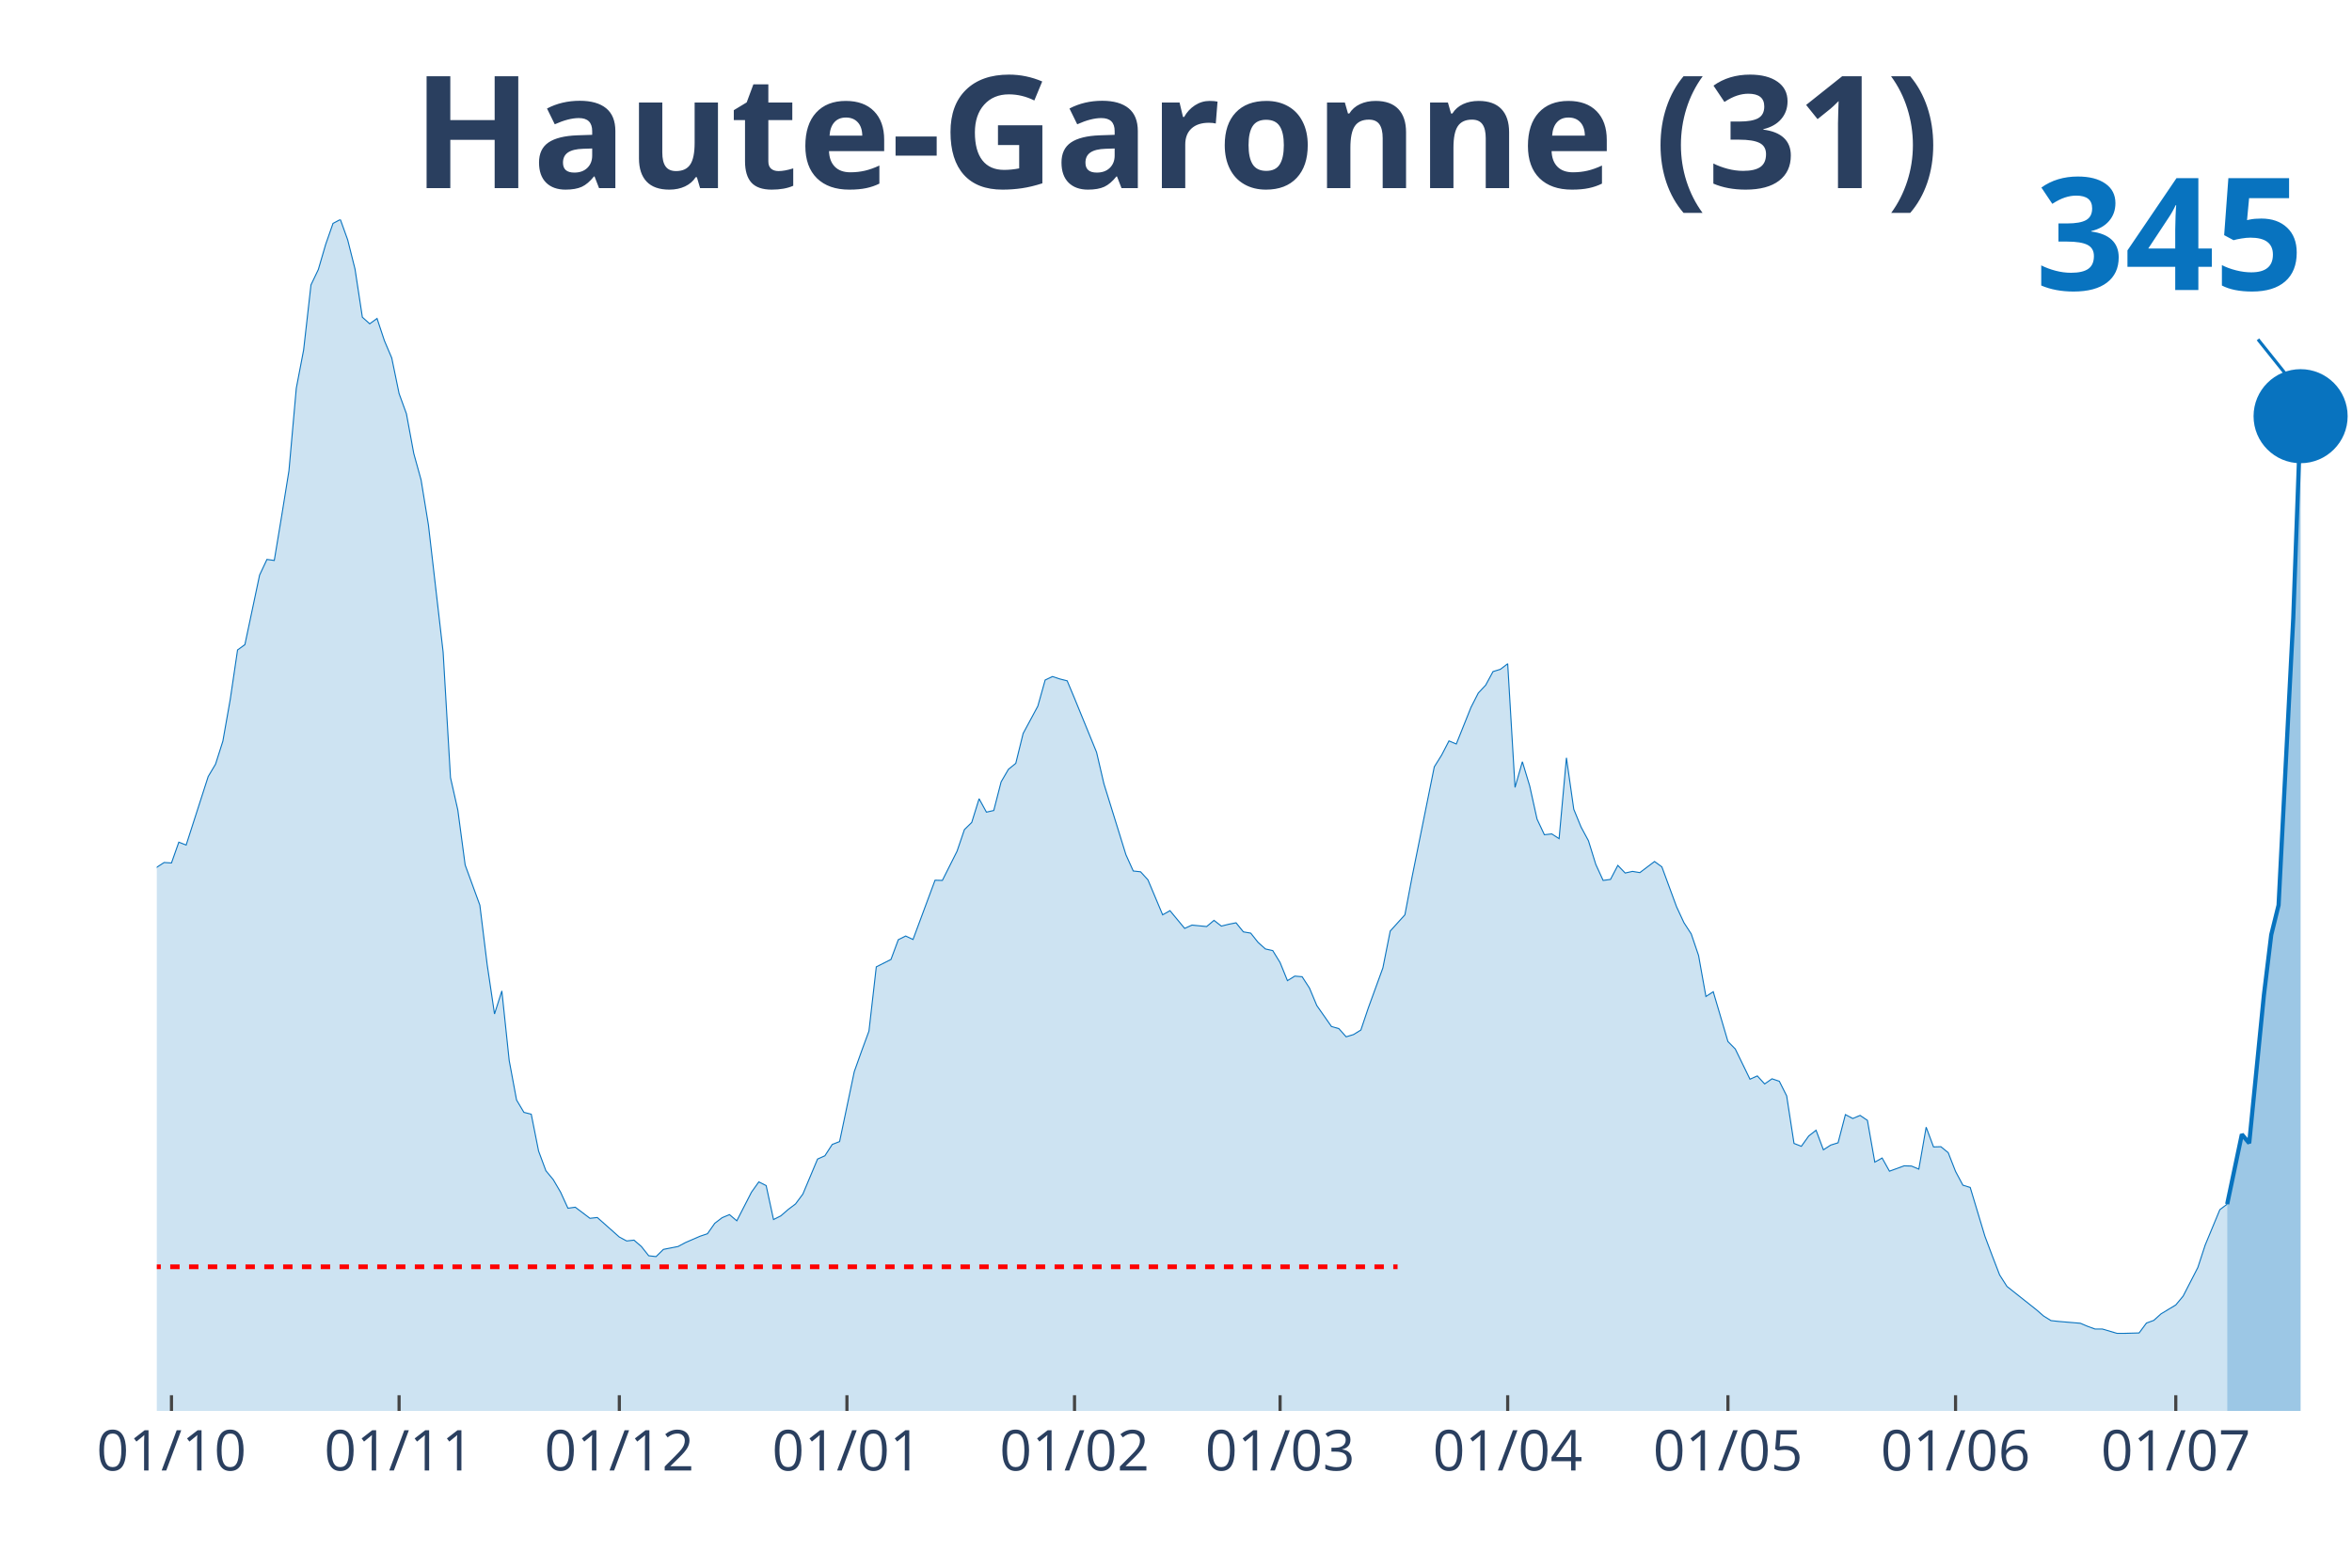
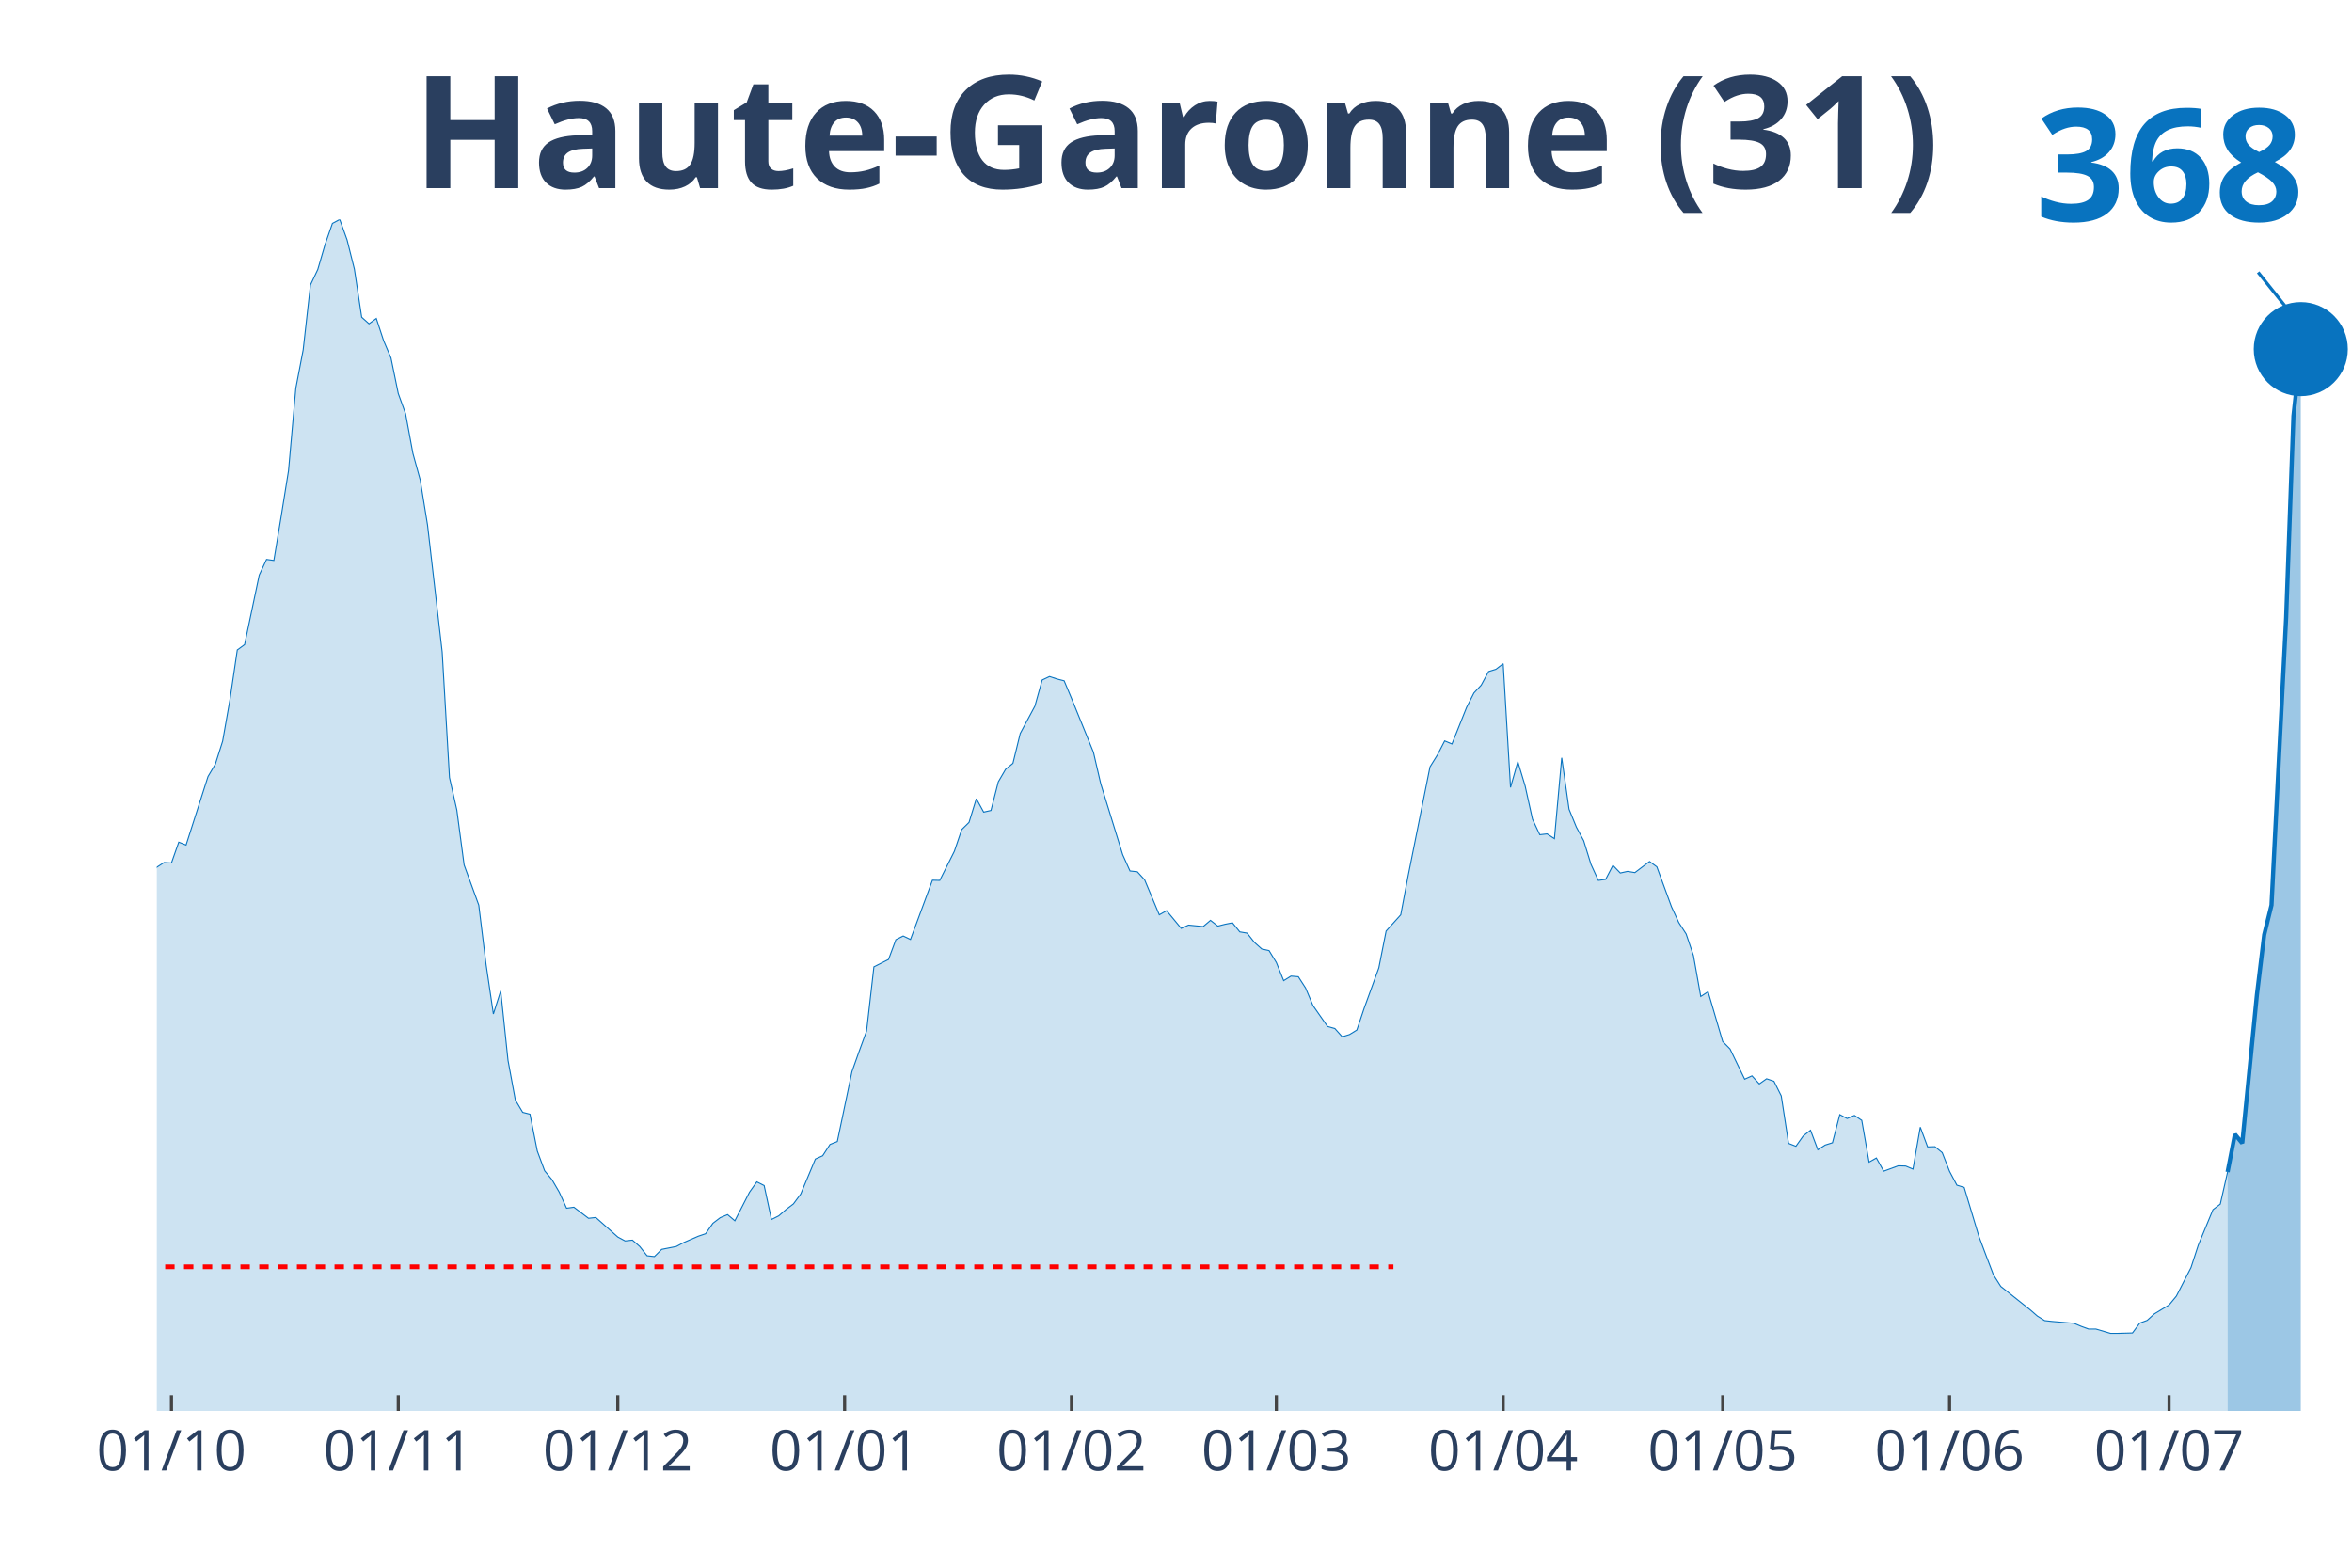
<svg xmlns="http://www.w3.org/2000/svg" class="main-svg" width="1125" height="750" style="" viewBox="0 0 750 500">
  <rect x="0" y="0" width="750" height="500" style="fill: rgb(0, 0, 0); fill-opacity: 0;" />
-   <defs id="defs-64ce71">
+   <defs id="defs-e645e0">
    <g class="clips">
-       <clipPath id="clip64ce71xyplot" class="plotclip">
+       <clipPath id="clipe645e0xyplot" class="plotclip">
        <rect width="700" height="380" />
      </clipPath>
-       <clipPath class="axesclip" id="clip64ce71x">
+       <clipPath class="axesclip" id="clipe645e0x">
        <rect x="50" y="0" width="700" height="500" />
      </clipPath>
-       <clipPath class="axesclip" id="clip64ce71y">
+       <clipPath class="axesclip" id="clipe645e0y">
        <rect x="0" y="70" width="750" height="380" />
      </clipPath>
-       <clipPath class="axesclip" id="clip64ce71xy">
+       <clipPath class="axesclip" id="clipe645e0xy">
        <rect x="50" y="70" width="700" height="380" />
      </clipPath>
    </g>
    <g class="gradients" />
  </defs>
  <g class="bglayer">
    <rect class="bg" x="50" y="70" width="700" height="380" style="fill: rgb(0, 0, 0); fill-opacity: 0; stroke-width: 0;" />
  </g>
  <g class="layer-below">
    <g class="imagelayer" />
    <g class="shapelayer" />
  </g>
  <g class="cartesianlayer">
    <g class="subplot xy">
      <g class="layer-subplot">
        <g class="shapelayer" />
        <g class="imagelayer" />
      </g>
      <g class="gridlayer">
        <g class="x">
-           <path class="xgrid crisp" transform="translate(54.68,0)" d="M0,70v380" style="stroke: rgb(255, 255, 255); stroke-opacity: 1; stroke-width: 1px;" />
-           <path class="xgrid crisp" transform="translate(127.26,0)" d="M0,70v380" style="stroke: rgb(255, 255, 255); stroke-opacity: 1; stroke-width: 1px;" />
-           <path class="xgrid crisp" transform="translate(197.49,0)" d="M0,70v380" style="stroke: rgb(255, 255, 255); stroke-opacity: 1; stroke-width: 1px;" />
-           <path class="xgrid crisp" transform="translate(270.07,0)" d="M0,70v380" style="stroke: rgb(255, 255, 255); stroke-opacity: 1; stroke-width: 1px;" />
-           <path class="xgrid crisp" transform="translate(342.64,0)" d="M0,70v380" style="stroke: rgb(255, 255, 255); stroke-opacity: 1; stroke-width: 1px;" />
-           <path class="xgrid crisp" transform="translate(408.19,0)" d="M0,70v380" style="stroke: rgb(255, 255, 255); stroke-opacity: 1; stroke-width: 1px;" />
-           <path class="xgrid crisp" transform="translate(480.77,0)" d="M0,70v380" style="stroke: rgb(255, 255, 255); stroke-opacity: 1; stroke-width: 1px;" />
-           <path class="xgrid crisp" transform="translate(551,0)" d="M0,70v380" style="stroke: rgb(255, 255, 255); stroke-opacity: 1; stroke-width: 1px;" />
-           <path class="xgrid crisp" transform="translate(623.58,0)" d="M0,70v380" style="stroke: rgb(255, 255, 255); stroke-opacity: 1; stroke-width: 1px;" />
-           <path class="xgrid crisp" transform="translate(693.81,0)" d="M0,70v380" style="stroke: rgb(255, 255, 255); stroke-opacity: 1; stroke-width: 1px;" />
+           <path class="xgrid crisp" transform="translate(54.67,0)" d="M0,70v380" style="stroke: rgb(255, 255, 255); stroke-opacity: 1; stroke-width: 1px;" />
+           <path class="xgrid crisp" transform="translate(127,0)" d="M0,70v380" style="stroke: rgb(255, 255, 255); stroke-opacity: 1; stroke-width: 1px;" />
+           <path class="xgrid crisp" transform="translate(197,0)" d="M0,70v380" style="stroke: rgb(255, 255, 255); stroke-opacity: 1; stroke-width: 1px;" />
+           <path class="xgrid crisp" transform="translate(269.33,0)" d="M0,70v380" style="stroke: rgb(255, 255, 255); stroke-opacity: 1; stroke-width: 1px;" />
+           <path class="xgrid crisp" transform="translate(341.67,0)" d="M0,70v380" style="stroke: rgb(255, 255, 255); stroke-opacity: 1; stroke-width: 1px;" />
+           <path class="xgrid crisp" transform="translate(407,0)" d="M0,70v380" style="stroke: rgb(255, 255, 255); stroke-opacity: 1; stroke-width: 1px;" />
+           <path class="xgrid crisp" transform="translate(479.33,0)" d="M0,70v380" style="stroke: rgb(255, 255, 255); stroke-opacity: 1; stroke-width: 1px;" />
+           <path class="xgrid crisp" transform="translate(549.33,0)" d="M0,70v380" style="stroke: rgb(255, 255, 255); stroke-opacity: 1; stroke-width: 1px;" />
+           <path class="xgrid crisp" transform="translate(621.67,0)" d="M0,70v380" style="stroke: rgb(255, 255, 255); stroke-opacity: 1; stroke-width: 1px;" />
+           <path class="xgrid crisp" transform="translate(691.67,0)" d="M0,70v380" style="stroke: rgb(255, 255, 255); stroke-opacity: 1; stroke-width: 1px;" />
        </g>
        <g class="y" />
      </g>
      <g class="zerolinelayer" />
      <path class="xlines-below" />
      <path class="ylines-below" />
      <g class="overlines-below" />
      <g class="xaxislayer-below" />
      <g class="yaxislayer-below" />
      <g class="overaxes-below" />
-       <g class="plot" transform="translate(50, 70)" clip-path="url('#clip64ce71xyplot')">
+       <g class="plot" transform="translate(50, 70)" clip-path="url('#clipe645e0xyplot')">
        <g class="scatterlayer mlayer">
-           <g class="trace scatter trace0fe02c" style="stroke-miterlimit: 2;">
+           <g class="trace scatter traceb22a52" style="stroke-miterlimit: 2;">
            <g class="fills">
              <g>
-                 <path class="js-fill" d="M660.2,380L-318.39,380L-318.39,375.73L-299.67,378.56L-297.32,378.42L-264.55,377.83L-262.21,376.98L-222.41,376.72L-220.07,376.78L-173.24,375.01L-170.9,373.83L-159.2,369.24L-156.86,369.56L-140.47,362.74L-138.13,359.92L-126.42,352.04L-124.08,352.5L-110.03,344.63L-107.69,340.16L-103.01,334.91L-100.67,333.86L-93.65,329.6L-91.3,327.43L-84.28,324.02L-81.94,324.02L-77.26,321.59L-74.92,320.93L-70.23,312.27L-67.89,297.96L-65.55,291.46L-63.21,291.92L-60.87,291.6L-58.53,278.01L-49.16,234.63L-46.82,231.48L-44.48,231.02L-42.14,213.43L-37.46,192.17L-35.12,176.55L-32.78,162.5L-30.43,155.54L-28.09,152.2L-25.75,155.35L-23.41,152.26L-21.07,156.79L-16.39,179.5L-14.05,182.19L-11.71,183.44L-9.36,193.61L-7.02,204.18L-4.68,209.43L-2.34,211.66L0,206.6L2.34,205.09L4.68,205.23L7.02,198.6L9.36,199.52L16.39,177.66L18.73,173.72L21.07,166.37L23.41,153.12L25.75,137.3L28.09,135.59L32.78,113.41L35.12,108.42L37.46,108.75L39.8,94.64L42.14,80.13L44.48,53.82L46.82,41.61L49.16,20.87L51.51,15.95L53.85,7.94L56.19,1.25L58.53,0L60.87,6.5L63.21,15.82L65.55,31.17L67.89,33.27L70.23,31.57L72.58,38.66L74.92,44.17L77.26,55.52L79.6,61.96L81.94,74.62L84.28,83.09L86.62,97.46L91.3,137.96L93.65,177.99L95.99,188.36L98.33,205.88L103.01,218.68L105.35,237.65L107.69,253.4L110.03,246.05L112.37,268.23L114.72,280.83L117.06,284.77L119.4,285.36L121.74,297.11L124.08,303.41L126.42,306.23L128.76,310.23L131.1,315.35L133.44,315.03L138.13,318.57L140.47,318.31L147.49,324.54L149.83,325.79L152.17,325.53L154.52,327.56L156.86,330.51L159.2,330.78L161.54,328.48L163.88,328.02L166.22,327.56L168.56,326.31L173.24,324.28L175.59,323.49L177.93,320.15L180.27,318.37L182.61,317.39L184.95,319.36L189.63,310.23L191.97,306.95L194.31,308.13L196.66,318.96L199,317.78L201.34,315.75L203.68,313.98L206.02,310.83L210.7,299.67L213.04,298.62L215.38,295.01L217.73,294.09L222.41,271.78L224.75,265.21L227.09,258.85L229.43,238.37L234.11,236.01L236.45,229.71L238.8,228.53L241.14,229.64L248.16,210.74L250.5,210.8L255.18,201.49L257.53,194.59L259.87,192.3L262.21,184.75L264.55,189.02L266.89,188.49L269.23,179.37L271.57,175.36L273.91,173.46L276.25,163.94L280.94,155.22L283.28,146.88L285.62,145.77L287.96,146.55L290.3,147.14L292.64,152.72L299.67,169.92L302.01,179.96L309.03,202.6L311.37,207.79L313.71,208.05L316.05,210.61L320.74,221.77L323.08,220.45L327.76,226.1L330.1,225.05L334.78,225.51L337.12,223.54L339.46,225.37L341.81,224.78L344.15,224.32L346.49,227.21L348.83,227.61L351.17,230.56L353.51,232.66L355.85,233.18L358.19,236.99L360.54,242.77L362.88,241.32L365.22,241.52L367.56,245.13L369.9,250.71L374.58,257.4L376.92,258.06L379.26,260.68L381.61,259.96L383.95,258.52L386.29,251.56L390.97,238.7L393.31,226.95L397.99,221.77L400.33,209.43L407.36,174.58L409.7,170.84L412.04,166.31L414.38,167.29L419.06,155.61L421.4,151.02L423.75,148.52L426.09,144.19L428.43,143.47L430.77,141.7L433.11,181.14L435.45,172.94L437.79,180.68L440.13,191.25L442.47,196.23L444.82,195.97L447.16,197.48L449.5,171.69L451.84,188.1L454.18,193.81L456.52,198.14L458.86,205.69L461.2,210.8L463.55,210.48L465.89,206.01L468.23,208.44L470.57,207.92L472.91,208.31L477.59,204.77L479.93,206.47L484.62,219.21L486.96,224.26L489.3,227.87L491.64,234.76L493.98,247.82L496.32,246.31L501,262.19L503.34,264.56L508.03,274.2L510.37,273.15L512.71,275.71L515.05,274.07L517.39,274.86L519.73,279.52L522.07,294.68L524.41,295.6L526.76,292.32L529.1,290.48L531.44,296.72L533.78,295.21L536.12,294.48L538.46,285.49L540.8,286.74L543.14,285.75L545.48,287.33L547.83,300.65L550.17,299.34L552.51,303.54L557.19,301.83L559.53,301.9L561.87,302.88L564.21,289.5L566.56,295.8L568.9,295.73L571.24,297.63L573.58,303.61L575.92,308L578.26,308.73L582.94,324.28L585.28,330.51L587.63,336.62L589.97,340.29L599.33,347.71L601.67,349.74L604.01,351.19L606.35,351.45L613.38,352.04L615.72,353.03L618.06,353.88L620.4,353.88L625.08,355.26L627.42,355.26L632.11,355.13L634.45,351.98L636.79,351.12L639.13,349.02L643.81,346.2L646.15,343.38L650.84,334.26L653.18,327.1L657.86,315.81L660.2,314.04" style="fill: rgb(8, 115, 191); fill-opacity: 0.2; stroke-width: 0;" />
+                 <path class="js-fill" d="M660.33,380L-317.33,380L-317.33,375.73L-298.67,378.56L-296.33,378.42L-263.67,377.83L-261.33,376.98L-224,376.72L-221.67,376.72L-175,376.26L-172.67,375.01L-158.67,369.24L-156.33,369.56L-140,362.74L-137.67,359.92L-126,352.04L-123.67,352.5L-109.67,344.63L-107.33,340.16L-102.67,334.91L-100.33,333.86L-93.33,329.6L-91,327.43L-84,324.02L-81.67,324.02L-77,321.59L-74.67,320.93L-70,312.27L-67.67,297.96L-65.33,291.46L-63,291.92L-60.67,291.6L-58.33,278.01L-49,234.63L-46.67,231.48L-44.33,231.02L-42,213.43L-37.33,192.17L-35,176.55L-32.67,162.5L-30.33,155.54L-28,152.2L-25.67,155.35L-23.33,152.26L-21,156.79L-16.33,179.5L-14,182.19L-11.67,183.44L-9.33,193.61L-7,204.18L-4.67,209.43L-2.33,211.66L0,206.6L2.33,205.09L4.67,205.23L7,198.6L9.33,199.52L16.33,177.66L18.67,173.72L21,166.37L23.33,153.12L25.67,137.3L28,135.59L32.67,113.41L35,108.42L37.33,108.75L39.67,94.64L42,80.13L44.33,53.82L46.67,41.61L49,20.87L51.33,15.95L53.67,7.94L56,1.25L58.33,0L60.67,6.5L63,15.82L65.33,31.17L67.67,33.27L70,31.57L72.33,38.66L74.67,44.17L77,55.52L79.33,61.96L81.67,74.62L84,83.09L86.33,97.46L91,137.96L93.33,177.99L95.67,188.36L98,205.88L102.67,218.68L105,237.65L107.33,253.4L109.67,246.05L112,268.23L114.33,280.83L116.67,284.77L119,285.36L121.33,297.11L123.67,303.41L126,306.23L128.33,310.23L130.67,315.35L133,315.03L137.67,318.57L140,318.31L147,324.54L149.33,325.79L151.67,325.53L154,327.56L156.33,330.51L158.67,330.78L161,328.48L163.33,328.02L165.67,327.56L168,326.31L172.67,324.28L175,323.49L177.33,320.15L179.67,318.37L182,317.39L184.33,319.36L189,310.23L191.33,306.95L193.67,308.13L196,318.96L198.33,317.78L200.67,315.75L203,313.98L205.33,310.83L210,299.67L212.33,298.62L214.67,295.01L217,294.09L221.67,271.78L224,265.21L226.33,258.85L228.67,238.37L233.33,236.01L235.67,229.71L238,228.53L240.33,229.64L247.33,210.74L249.67,210.8L254.33,201.49L256.67,194.59L259,192.3L261.33,184.75L263.67,189.02L266,188.49L268.33,179.37L270.67,175.36L273,173.46L275.33,163.94L280,155.22L282.33,146.88L284.67,145.77L287,146.55L289.33,147.14L291.67,152.72L298.67,169.92L301,179.96L308,202.6L310.33,207.79L312.67,208.05L315,210.61L319.67,221.77L322,220.45L326.67,226.1L329,225.05L333.67,225.51L336,223.54L338.33,225.37L340.67,224.78L343,224.32L345.33,227.21L347.67,227.61L350,230.56L352.33,232.66L354.67,233.18L357,236.99L359.33,242.77L361.67,241.32L364,241.52L366.33,245.13L368.67,250.71L373.33,257.4L375.67,258.06L378,260.68L380.33,259.96L382.67,258.52L385,251.56L389.67,238.7L392,226.95L396.67,221.77L399,209.43L406,174.58L408.33,170.84L410.67,166.31L413,167.29L417.67,155.61L420,151.02L422.33,148.52L424.67,144.19L427,143.47L429.33,141.7L431.67,181.14L434,172.94L436.33,180.68L438.67,191.25L441,196.23L443.33,195.97L445.67,197.48L448,171.69L450.33,188.1L452.67,193.81L455,198.14L457.33,205.69L459.67,210.8L462,210.48L464.33,206.01L466.67,208.44L469,207.92L471.33,208.31L476,204.77L478.33,206.47L483,219.21L485.33,224.26L487.67,227.87L490,234.76L492.33,247.82L494.67,246.31L499.33,262.19L501.67,264.56L506.33,274.2L508.67,273.15L511,275.71L513.33,274.07L515.67,274.86L518,279.52L520.33,294.68L522.67,295.6L525,292.32L527.33,290.48L529.67,296.72L532,295.21L534.33,294.48L536.67,285.49L539,286.74L541.33,285.75L543.67,287.33L546,300.65L548.33,299.34L550.67,303.54L555.33,301.83L557.67,301.9L560,302.88L562.33,289.5L564.67,295.8L567,295.73L569.33,297.63L571.67,303.61L574,308L576.33,308.73L581,324.28L583.33,330.51L585.67,336.62L588,340.29L597.33,347.71L599.67,349.74L602,351.19L604.33,351.45L611.33,352.04L613.67,353.03L616,353.88L618.33,353.88L623,355.26L625.33,355.26L630,355.13L632.33,351.98L634.67,351.12L637,349.02L641.67,346.2L644,343.38L648.67,334.26L651,327.1L655.67,315.81L658,314.04L660.33,303.8" style="fill: rgb(8, 115, 191); fill-opacity: 0.2; stroke-width: 0;" />
              </g>
            </g>
            <g class="errorbars" />
            <g class="lines">
-               <path class="js-line" d="M-318.39,375.73L-299.67,378.56L-297.32,378.42L-264.55,377.83L-262.21,376.98L-222.41,376.72L-220.07,376.78L-173.24,375.01L-170.9,373.83L-159.2,369.24L-156.86,369.56L-140.47,362.74L-138.13,359.92L-126.42,352.04L-124.08,352.5L-110.03,344.63L-107.69,340.16L-103.01,334.91L-100.67,333.86L-93.65,329.6L-91.3,327.43L-84.28,324.02L-81.94,324.02L-77.26,321.59L-74.92,320.93L-70.23,312.27L-67.89,297.96L-65.55,291.46L-63.21,291.92L-60.87,291.6L-58.53,278.01L-49.16,234.63L-46.82,231.48L-44.48,231.02L-42.14,213.43L-37.46,192.17L-35.12,176.55L-32.78,162.5L-30.43,155.54L-28.09,152.2L-25.75,155.35L-23.41,152.26L-21.07,156.79L-16.39,179.5L-14.05,182.19L-11.71,183.44L-9.36,193.61L-7.02,204.18L-4.68,209.43L-2.34,211.66L0,206.6L2.34,205.09L4.68,205.23L7.02,198.6L9.36,199.52L16.39,177.66L18.73,173.72L21.07,166.37L23.41,153.12L25.75,137.3L28.09,135.59L32.78,113.41L35.12,108.42L37.46,108.75L39.8,94.64L42.14,80.13L44.48,53.82L46.82,41.61L49.16,20.87L51.51,15.95L53.85,7.94L56.19,1.25L58.53,0L60.87,6.5L63.21,15.82L65.55,31.17L67.89,33.27L70.23,31.57L72.58,38.66L74.92,44.17L77.26,55.52L79.6,61.96L81.94,74.62L84.28,83.09L86.62,97.46L91.3,137.96L93.65,177.99L95.99,188.36L98.33,205.88L103.01,218.68L105.35,237.65L107.69,253.4L110.03,246.05L112.37,268.23L114.72,280.83L117.06,284.77L119.4,285.36L121.74,297.11L124.08,303.41L126.42,306.23L128.76,310.23L131.1,315.35L133.44,315.03L138.13,318.57L140.47,318.31L147.49,324.54L149.83,325.79L152.17,325.53L154.52,327.56L156.86,330.51L159.2,330.78L161.54,328.48L163.88,328.02L166.22,327.56L168.56,326.31L173.24,324.28L175.59,323.49L177.93,320.15L180.27,318.37L182.61,317.39L184.95,319.36L189.63,310.23L191.97,306.95L194.31,308.13L196.66,318.96L199,317.78L201.34,315.75L203.68,313.98L206.02,310.83L210.7,299.67L213.04,298.62L215.38,295.01L217.73,294.09L222.41,271.78L224.75,265.21L227.09,258.85L229.43,238.37L234.11,236.01L236.45,229.71L238.8,228.53L241.14,229.64L248.16,210.74L250.5,210.8L255.18,201.49L257.53,194.59L259.87,192.3L262.21,184.75L264.55,189.02L266.89,188.49L269.23,179.37L271.57,175.36L273.91,173.46L276.25,163.94L280.94,155.22L283.28,146.88L285.62,145.77L287.96,146.55L290.3,147.14L292.64,152.72L299.67,169.92L302.01,179.96L309.03,202.6L311.37,207.79L313.71,208.05L316.05,210.61L320.74,221.77L323.08,220.45L327.76,226.1L330.1,225.05L334.78,225.51L337.12,223.54L339.46,225.37L341.81,224.78L344.15,224.32L346.49,227.21L348.83,227.61L351.17,230.56L353.51,232.66L355.85,233.18L358.19,236.99L360.54,242.77L362.88,241.32L365.22,241.52L367.56,245.13L369.9,250.71L374.58,257.4L376.92,258.06L379.26,260.68L381.61,259.96L383.95,258.52L386.29,251.56L390.97,238.7L393.31,226.95L397.99,221.77L400.33,209.43L407.36,174.58L409.7,170.84L412.04,166.31L414.38,167.29L419.06,155.61L421.4,151.02L423.75,148.52L426.09,144.19L428.43,143.47L430.77,141.7L433.11,181.14L435.45,172.94L437.79,180.68L440.13,191.25L442.47,196.23L444.82,195.97L447.16,197.48L449.5,171.69L451.84,188.1L454.18,193.81L456.52,198.14L458.86,205.69L461.2,210.8L463.55,210.48L465.89,206.01L468.23,208.44L470.57,207.92L472.91,208.31L477.59,204.77L479.93,206.47L484.62,219.21L486.96,224.26L489.3,227.87L491.64,234.76L493.98,247.82L496.32,246.31L501,262.19L503.34,264.56L508.03,274.2L510.37,273.15L512.71,275.71L515.05,274.07L517.39,274.86L519.73,279.52L522.07,294.68L524.41,295.6L526.76,292.32L529.1,290.48L531.44,296.72L533.78,295.21L536.12,294.48L538.46,285.49L540.8,286.74L543.14,285.75L545.48,287.33L547.83,300.65L550.17,299.34L552.51,303.54L557.19,301.83L559.53,301.9L561.87,302.88L564.21,289.5L566.56,295.8L568.9,295.73L571.24,297.63L573.58,303.61L575.92,308L578.26,308.73L582.94,324.28L585.28,330.51L587.63,336.62L589.97,340.29L599.33,347.71L601.67,349.74L604.01,351.19L606.35,351.45L613.38,352.04L615.72,353.03L618.06,353.88L620.4,353.88L625.08,355.26L627.42,355.26L632.11,355.13L634.45,351.98L636.79,351.12L639.13,349.02L643.81,346.2L646.15,343.38L650.84,334.26L653.18,327.1L657.86,315.81L660.2,314.04" style="vector-effect: non-scaling-stroke; fill: none; stroke: rgb(8, 115, 191); stroke-opacity: 1; stroke-width: 0.5px; opacity: 1;" />
+               <path class="js-line" d="M-317.33,375.73L-298.67,378.56L-296.33,378.42L-263.67,377.83L-261.33,376.98L-224,376.72L-221.67,376.72L-175,376.26L-172.67,375.01L-158.67,369.24L-156.33,369.56L-140,362.74L-137.67,359.92L-126,352.04L-123.67,352.5L-109.67,344.63L-107.33,340.16L-102.67,334.91L-100.33,333.86L-93.33,329.6L-91,327.43L-84,324.02L-81.67,324.02L-77,321.59L-74.67,320.93L-70,312.27L-67.67,297.96L-65.33,291.46L-63,291.92L-60.67,291.6L-58.33,278.01L-49,234.63L-46.67,231.48L-44.33,231.02L-42,213.43L-37.33,192.17L-35,176.55L-32.67,162.5L-30.33,155.54L-28,152.2L-25.67,155.35L-23.33,152.26L-21,156.79L-16.33,179.5L-14,182.19L-11.67,183.44L-9.33,193.61L-7,204.18L-4.67,209.43L-2.33,211.66L0,206.6L2.33,205.09L4.67,205.23L7,198.6L9.33,199.52L16.33,177.66L18.67,173.72L21,166.37L23.33,153.12L25.67,137.3L28,135.59L32.67,113.41L35,108.42L37.33,108.75L39.67,94.64L42,80.13L44.33,53.82L46.67,41.61L49,20.87L51.33,15.95L53.67,7.94L56,1.25L58.33,0L60.67,6.5L63,15.82L65.33,31.17L67.67,33.27L70,31.57L72.33,38.66L74.67,44.17L77,55.52L79.33,61.96L81.67,74.62L84,83.09L86.33,97.46L91,137.96L93.33,177.99L95.67,188.36L98,205.88L102.67,218.68L105,237.65L107.33,253.4L109.67,246.05L112,268.23L114.33,280.83L116.67,284.77L119,285.36L121.33,297.11L123.67,303.41L126,306.23L128.33,310.23L130.67,315.35L133,315.03L137.67,318.57L140,318.31L147,324.54L149.33,325.79L151.67,325.53L154,327.56L156.33,330.51L158.67,330.78L161,328.48L163.33,328.02L165.67,327.56L168,326.31L172.67,324.28L175,323.49L177.33,320.15L179.67,318.37L182,317.39L184.33,319.36L189,310.23L191.33,306.95L193.67,308.13L196,318.96L198.33,317.78L200.67,315.75L203,313.98L205.33,310.83L210,299.67L212.33,298.62L214.67,295.01L217,294.09L221.67,271.78L224,265.21L226.33,258.85L228.67,238.37L233.33,236.01L235.67,229.71L238,228.53L240.33,229.64L247.33,210.74L249.67,210.8L254.33,201.49L256.67,194.59L259,192.3L261.33,184.75L263.67,189.02L266,188.49L268.33,179.37L270.67,175.36L273,173.46L275.33,163.94L280,155.22L282.33,146.88L284.67,145.77L287,146.55L289.33,147.14L291.67,152.72L298.67,169.92L301,179.96L308,202.6L310.33,207.79L312.67,208.05L315,210.61L319.67,221.77L322,220.45L326.67,226.1L329,225.05L333.67,225.51L336,223.54L338.33,225.37L340.67,224.78L343,224.32L345.33,227.21L347.67,227.61L350,230.56L352.33,232.66L354.67,233.18L357,236.99L359.33,242.77L361.67,241.32L364,241.52L366.33,245.13L368.67,250.71L373.33,257.4L375.67,258.06L378,260.68L380.33,259.96L382.67,258.52L385,251.56L389.67,238.7L392,226.95L396.67,221.77L399,209.43L406,174.58L408.33,170.84L410.67,166.31L413,167.29L417.67,155.61L420,151.02L422.33,148.52L424.67,144.19L427,143.47L429.33,141.7L431.67,181.14L434,172.94L436.33,180.68L438.67,191.25L441,196.23L443.33,195.97L445.67,197.48L448,171.69L450.33,188.1L452.67,193.81L455,198.14L457.33,205.69L459.67,210.8L462,210.48L464.33,206.01L466.67,208.44L469,207.92L471.33,208.31L476,204.77L478.33,206.47L483,219.21L485.33,224.26L487.67,227.87L490,234.76L492.33,247.82L494.67,246.31L499.33,262.19L501.67,264.56L506.33,274.2L508.67,273.15L511,275.71L513.33,274.07L515.67,274.86L518,279.52L520.33,294.68L522.67,295.6L525,292.32L527.33,290.48L529.67,296.72L532,295.21L534.33,294.48L536.67,285.49L539,286.74L541.33,285.75L543.67,287.33L546,300.65L548.33,299.34L550.67,303.54L555.33,301.83L557.67,301.9L560,302.88L562.33,289.5L564.67,295.8L567,295.73L569.33,297.63L571.67,303.61L574,308L576.33,308.73L581,324.28L583.33,330.51L585.67,336.62L588,340.29L597.33,347.71L599.67,349.74L602,351.19L604.33,351.45L611.33,352.04L613.67,353.03L616,353.88L618.33,353.88L623,355.26L625.33,355.26L630,355.13L632.33,351.98L634.67,351.12L637,349.02L641.67,346.2L644,343.38L648.67,334.26L651,327.1L655.67,315.81L658,314.04L660.33,303.8" style="vector-effect: non-scaling-stroke; fill: none; stroke: rgb(8, 115, 191); stroke-opacity: 1; stroke-width: 0.5px; opacity: 1;" />
            </g>
            <g class="points" />
            <g class="text" />
          </g>
-           <g class="trace scatter trace24e791" style="stroke-miterlimit: 2;">
+           <g class="trace scatter tracebf5efc" style="stroke-miterlimit: 2;">
            <g class="fills">
              <g>
-                 <path class="js-fill" d="M683.61,380L660.2,380L660.2,314.04L664.88,291.79L667.22,294.61L671.91,247.36L674.25,228.13L676.59,218.68L678.93,172.61L681.27,127.13L683.61,62.74" style="fill: rgb(8, 115, 191); fill-opacity: 0.4; stroke-width: 0;" />
+                 <path class="js-fill" d="M683.67,380L660.33,380L660.33,303.8L662.67,291.79L665,294.61L669.67,247.36L672,228.13L674.33,218.68L676.67,172.54L679,127.06L681.33,62.68L683.67,41.35" style="fill: rgb(8, 115, 191); fill-opacity: 0.4; stroke-width: 0;" />
              </g>
            </g>
            <g class="errorbars" />
            <g class="lines">
-               <path class="js-line" d="M660.2,314.04L664.88,291.79L667.22,294.61L671.91,247.36L674.25,228.13L676.59,218.68L678.93,172.61L681.27,127.13L683.61,62.74" style="vector-effect: non-scaling-stroke; fill: none; stroke: rgb(8, 115, 191); stroke-opacity: 1; stroke-width: 2px; opacity: 1;" />
+               <path class="js-line" d="M660.33,303.8L662.67,291.79L665,294.61L669.67,247.36L672,228.13L674.33,218.68L676.67,172.54L679,127.06L681.33,62.68L683.67,41.35" style="vector-effect: non-scaling-stroke; fill: none; stroke: rgb(8, 115, 191); stroke-opacity: 1; stroke-width: 2px; opacity: 1;" />
            </g>
            <g class="points" />
            <g class="text" />
          </g>
-           <g class="trace scatter tracef73338" style="stroke-miterlimit: 2; opacity: 1;">
+           <g class="trace scatter traceedf962" style="stroke-miterlimit: 2; opacity: 1;">
            <g class="fills" />
            <g class="errorbars" />
            <g class="lines" />
            <g class="points">
-               <path class="point" transform="translate(683.61,62.74)" d="M15,0A15,15 0 1,1 0,-15A15,15 0 0,1 15,0Z" style="opacity: 1; stroke-width: 0px; fill: rgb(8, 115, 191); fill-opacity: 1;" />
+               <path class="point" transform="translate(683.67,41.35)" d="M15,0A15,15 0 1,1 0,-15A15,15 0 0,1 15,0Z" style="opacity: 1; stroke-width: 0px; fill: rgb(8, 115, 191); fill-opacity: 1;" />
            </g>
            <g class="text" />
          </g>
        </g>
      </g>
      <g class="overplot" />
      <path class="xlines-above crisp" style="fill: none; stroke-width: 1px; stroke: rgb(0, 0, 0); stroke-opacity: 0;" d="" />
      <path class="ylines-above crisp" style="fill: none;" d="M0,0" />
      <g class="overlines-above" />
      <g class="xaxislayer-above">
-         <path class="xtick ticks crisp" d="M0,450v-5" transform="translate(54.68,0)" style="stroke: rgb(68, 68, 68); stroke-opacity: 1; stroke-width: 1px;" />
-         <path class="xtick ticks crisp" d="M0,450v-5" transform="translate(127.26,0)" style="stroke: rgb(68, 68, 68); stroke-opacity: 1; stroke-width: 1px;" />
-         <path class="xtick ticks crisp" d="M0,450v-5" transform="translate(197.49,0)" style="stroke: rgb(68, 68, 68); stroke-opacity: 1; stroke-width: 1px;" />
-         <path class="xtick ticks crisp" d="M0,450v-5" transform="translate(270.07,0)" style="stroke: rgb(68, 68, 68); stroke-opacity: 1; stroke-width: 1px;" />
-         <path class="xtick ticks crisp" d="M0,450v-5" transform="translate(342.64,0)" style="stroke: rgb(68, 68, 68); stroke-opacity: 1; stroke-width: 1px;" />
-         <path class="xtick ticks crisp" d="M0,450v-5" transform="translate(408.19,0)" style="stroke: rgb(68, 68, 68); stroke-opacity: 1; stroke-width: 1px;" />
-         <path class="xtick ticks crisp" d="M0,450v-5" transform="translate(480.77,0)" style="stroke: rgb(68, 68, 68); stroke-opacity: 1; stroke-width: 1px;" />
-         <path class="xtick ticks crisp" d="M0,450v-5" transform="translate(551,0)" style="stroke: rgb(68, 68, 68); stroke-opacity: 1; stroke-width: 1px;" />
-         <path class="xtick ticks crisp" d="M0,450v-5" transform="translate(623.58,0)" style="stroke: rgb(68, 68, 68); stroke-opacity: 1; stroke-width: 1px;" />
-         <path class="xtick ticks crisp" d="M0,450v-5" transform="translate(693.81,0)" style="stroke: rgb(68, 68, 68); stroke-opacity: 1; stroke-width: 1px;" />
+         <path class="xtick ticks crisp" d="M0,450v-5" transform="translate(54.67,0)" style="stroke: rgb(68, 68, 68); stroke-opacity: 1; stroke-width: 1px;" />
+         <path class="xtick ticks crisp" d="M0,450v-5" transform="translate(127,0)" style="stroke: rgb(68, 68, 68); stroke-opacity: 1; stroke-width: 1px;" />
+         <path class="xtick ticks crisp" d="M0,450v-5" transform="translate(197,0)" style="stroke: rgb(68, 68, 68); stroke-opacity: 1; stroke-width: 1px;" />
+         <path class="xtick ticks crisp" d="M0,450v-5" transform="translate(269.33,0)" style="stroke: rgb(68, 68, 68); stroke-opacity: 1; stroke-width: 1px;" />
+         <path class="xtick ticks crisp" d="M0,450v-5" transform="translate(341.67,0)" style="stroke: rgb(68, 68, 68); stroke-opacity: 1; stroke-width: 1px;" />
+         <path class="xtick ticks crisp" d="M0,450v-5" transform="translate(407,0)" style="stroke: rgb(68, 68, 68); stroke-opacity: 1; stroke-width: 1px;" />
+         <path class="xtick ticks crisp" d="M0,450v-5" transform="translate(479.33,0)" style="stroke: rgb(68, 68, 68); stroke-opacity: 1; stroke-width: 1px;" />
+         <path class="xtick ticks crisp" d="M0,450v-5" transform="translate(549.33,0)" style="stroke: rgb(68, 68, 68); stroke-opacity: 1; stroke-width: 1px;" />
+         <path class="xtick ticks crisp" d="M0,450v-5" transform="translate(621.67,0)" style="stroke: rgb(68, 68, 68); stroke-opacity: 1; stroke-width: 1px;" />
+         <path class="xtick ticks crisp" d="M0,450v-5" transform="translate(691.67,0)" style="stroke: rgb(68, 68, 68); stroke-opacity: 1; stroke-width: 1px;" />
        <g class="xtick">
-           <text text-anchor="middle" x="0" y="469" transform="translate(54.68,0)" style="font-family: 'Open Sans', verdana, arial, sans-serif; font-size: 18px; fill: rgb(42, 63, 95); fill-opacity: 1; white-space: pre;">01/10</text>
+           <text text-anchor="middle" x="0" y="469" transform="translate(54.67,0)" style="font-family: 'Open Sans', verdana, arial, sans-serif; font-size: 18px; fill: rgb(42, 63, 95); fill-opacity: 1; white-space: pre;">01/10</text>
        </g>
        <g class="xtick">
-           <text text-anchor="middle" x="0" y="469" transform="translate(127.26,0)" style="font-family: 'Open Sans', verdana, arial, sans-serif; font-size: 18px; fill: rgb(42, 63, 95); fill-opacity: 1; white-space: pre;">01/11</text>
+           <text text-anchor="middle" x="0" y="469" transform="translate(127,0)" style="font-family: 'Open Sans', verdana, arial, sans-serif; font-size: 18px; fill: rgb(42, 63, 95); fill-opacity: 1; white-space: pre;">01/11</text>
        </g>
        <g class="xtick">
-           <text text-anchor="middle" x="0" y="469" transform="translate(197.49,0)" style="font-family: 'Open Sans', verdana, arial, sans-serif; font-size: 18px; fill: rgb(42, 63, 95); fill-opacity: 1; white-space: pre;">01/12</text>
+           <text text-anchor="middle" x="0" y="469" transform="translate(197,0)" style="font-family: 'Open Sans', verdana, arial, sans-serif; font-size: 18px; fill: rgb(42, 63, 95); fill-opacity: 1; white-space: pre;">01/12</text>
        </g>
        <g class="xtick">
-           <text text-anchor="middle" x="0" y="469" transform="translate(270.07,0)" style="font-family: 'Open Sans', verdana, arial, sans-serif; font-size: 18px; fill: rgb(42, 63, 95); fill-opacity: 1; white-space: pre;">01/01</text>
+           <text text-anchor="middle" x="0" y="469" transform="translate(269.33,0)" style="font-family: 'Open Sans', verdana, arial, sans-serif; font-size: 18px; fill: rgb(42, 63, 95); fill-opacity: 1; white-space: pre;">01/01</text>
        </g>
        <g class="xtick">
-           <text text-anchor="middle" x="0" y="469" transform="translate(342.64,0)" style="font-family: 'Open Sans', verdana, arial, sans-serif; font-size: 18px; fill: rgb(42, 63, 95); fill-opacity: 1; white-space: pre;">01/02</text>
+           <text text-anchor="middle" x="0" y="469" transform="translate(341.67,0)" style="font-family: 'Open Sans', verdana, arial, sans-serif; font-size: 18px; fill: rgb(42, 63, 95); fill-opacity: 1; white-space: pre;">01/02</text>
        </g>
        <g class="xtick">
-           <text text-anchor="middle" x="0" y="469" transform="translate(408.19,0)" style="font-family: 'Open Sans', verdana, arial, sans-serif; font-size: 18px; fill: rgb(42, 63, 95); fill-opacity: 1; white-space: pre;">01/03</text>
+           <text text-anchor="middle" x="0" y="469" transform="translate(407,0)" style="font-family: 'Open Sans', verdana, arial, sans-serif; font-size: 18px; fill: rgb(42, 63, 95); fill-opacity: 1; white-space: pre;">01/03</text>
        </g>
        <g class="xtick">
-           <text text-anchor="middle" x="0" y="469" transform="translate(480.77,0)" style="font-family: 'Open Sans', verdana, arial, sans-serif; font-size: 18px; fill: rgb(42, 63, 95); fill-opacity: 1; white-space: pre;">01/04</text>
+           <text text-anchor="middle" x="0" y="469" transform="translate(479.33,0)" style="font-family: 'Open Sans', verdana, arial, sans-serif; font-size: 18px; fill: rgb(42, 63, 95); fill-opacity: 1; white-space: pre;">01/04</text>
        </g>
        <g class="xtick">
-           <text text-anchor="middle" x="0" y="469" transform="translate(551,0)" style="font-family: 'Open Sans', verdana, arial, sans-serif; font-size: 18px; fill: rgb(42, 63, 95); fill-opacity: 1; white-space: pre;">01/05</text>
+           <text text-anchor="middle" x="0" y="469" transform="translate(549.33,0)" style="font-family: 'Open Sans', verdana, arial, sans-serif; font-size: 18px; fill: rgb(42, 63, 95); fill-opacity: 1; white-space: pre;">01/05</text>
        </g>
        <g class="xtick">
-           <text text-anchor="middle" x="0" y="469" transform="translate(623.58,0)" style="font-family: 'Open Sans', verdana, arial, sans-serif; font-size: 18px; fill: rgb(42, 63, 95); fill-opacity: 1; white-space: pre;">01/06</text>
+           <text text-anchor="middle" x="0" y="469" transform="translate(621.67,0)" style="font-family: 'Open Sans', verdana, arial, sans-serif; font-size: 18px; fill: rgb(42, 63, 95); fill-opacity: 1; white-space: pre;">01/06</text>
        </g>
        <g class="xtick">
-           <text text-anchor="middle" x="0" y="469" transform="translate(693.81,0)" style="font-family: 'Open Sans', verdana, arial, sans-serif; font-size: 18px; fill: rgb(42, 63, 95); fill-opacity: 1; white-space: pre;">01/07</text>
+           <text text-anchor="middle" x="0" y="469" transform="translate(691.67,0)" style="font-family: 'Open Sans', verdana, arial, sans-serif; font-size: 18px; fill: rgb(42, 63, 95); fill-opacity: 1; white-space: pre;">01/07</text>
        </g>
      </g>
      <g class="yaxislayer-above" />
      <g class="overaxes-above" />
    </g>
  </g>
  <g class="polarlayer" />
  <g class="ternarylayer" />
  <g class="geolayer" />
  <g class="funnelarealayer" />
  <g class="pielayer" />
  <g class="treemaplayer" />
  <g class="sunburstlayer" />
  <g class="glimages" />
-   <defs id="topdefs-64ce71">
+   <defs id="topdefs-e645e0">
    <g class="clips" />
  </defs>
  <g class="layer-above">
    <g class="imagelayer" />
    <g class="shapelayer">
-       <path data-index="0" fill-rule="evenodd" d="M-1265.72,404.03L445.65,404.03" clip-path="url('#clip64ce71xy')" style="opacity: 1; stroke: rgb(255, 0, 0); stroke-opacity: 1; fill: rgb(0, 0, 0); fill-opacity: 0; stroke-dasharray: 3px, 3px; stroke-width: 1.5px;" />
+       <path data-index="0" fill-rule="evenodd" d="M-1261.33,404.03L444.33,404.03" clip-path="url('#clipe645e0xy')" style="opacity: 1; stroke: rgb(255, 0, 0); stroke-opacity: 1; fill: rgb(0, 0, 0); fill-opacity: 0; stroke-dasharray: 3px, 3px; stroke-width: 1.5px;" />
    </g>
  </g>
  <g class="infolayer">
    <g class="g-gtitle">
      <text class="gtitle" x="375" y="25" text-anchor="middle" dy="0.7em" style="font-family: 'Open Sans', verdana, arial, sans-serif; font-size: 50px; fill: rgb(42, 63, 95); opacity: 1; font-weight: normal; white-space: pre;">
        <tspan style="font-weight:bold">Haute-Garonne (31)</tspan>
      </text>
    </g>
    <g class="g-xtitle" />
    <g class="annotation" data-index="0" style="opacity: 1;">
-       <g class="annotation-text-g" transform="rotate(0,691.61,72.74)">
-         <g class="cursor-pointer" transform="translate(634, 37)">
+       <g class="annotation-text-g" transform="rotate(0,691.67,51.35)">
+         <g class="cursor-pointer" transform="translate(634, 15)">
          <rect class="bg" x="0.5" y="0.5" width="115" height="71" style="stroke-width: 1px; stroke: rgb(0, 0, 0); stroke-opacity: 0; fill: rgb(255, 255, 255); fill-opacity: 0.6;" />
          <text class="annotation-text" text-anchor="middle" x="57.812" y="55.5" style="font-family: 'Open Sans', verdana, arial, sans-serif; font-size: 50px; fill: rgb(8, 115, 191); fill-opacity: 1; white-space: pre;">
-             <tspan style="font-weight:bold">345 </tspan>
+             <tspan style="font-weight:bold">368 </tspan>
          </text>
        </g>
      </g>
      <g class="annotation-arrow-g" style="opacity: 1;">
-         <path d="M720.01,108.24L731.61,122.74" style="stroke-width: 1px; stroke: rgb(8, 115, 191); stroke-opacity: 1; stroke-dasharray: 0px, 0px, 18.569px, 18.569px;" />
+         <path d="M720.07,86.85L731.67,101.35" style="stroke-width: 1px; stroke: rgb(8, 115, 191); stroke-opacity: 1; stroke-dasharray: 0px, 0px, 18.569px, 18.569px;" />
      </g>
    </g>
  </g>
</svg>
